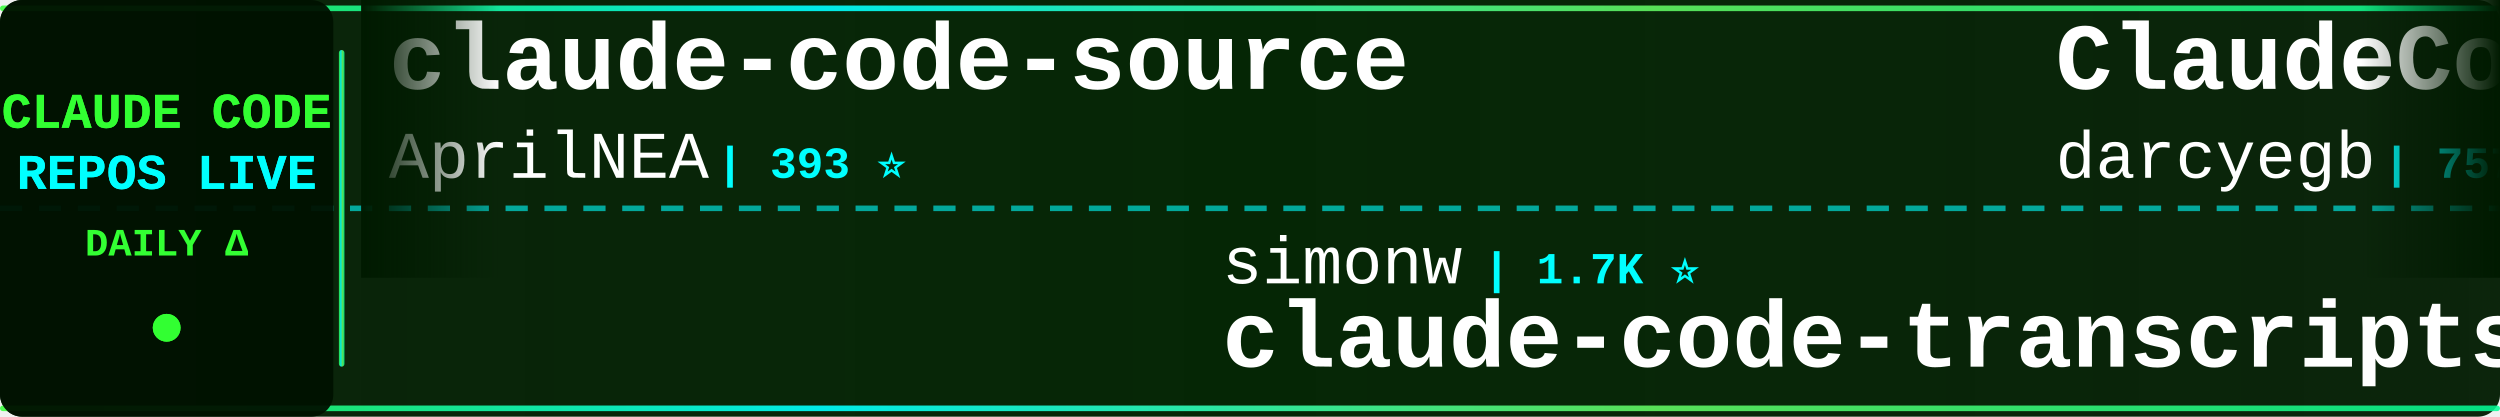
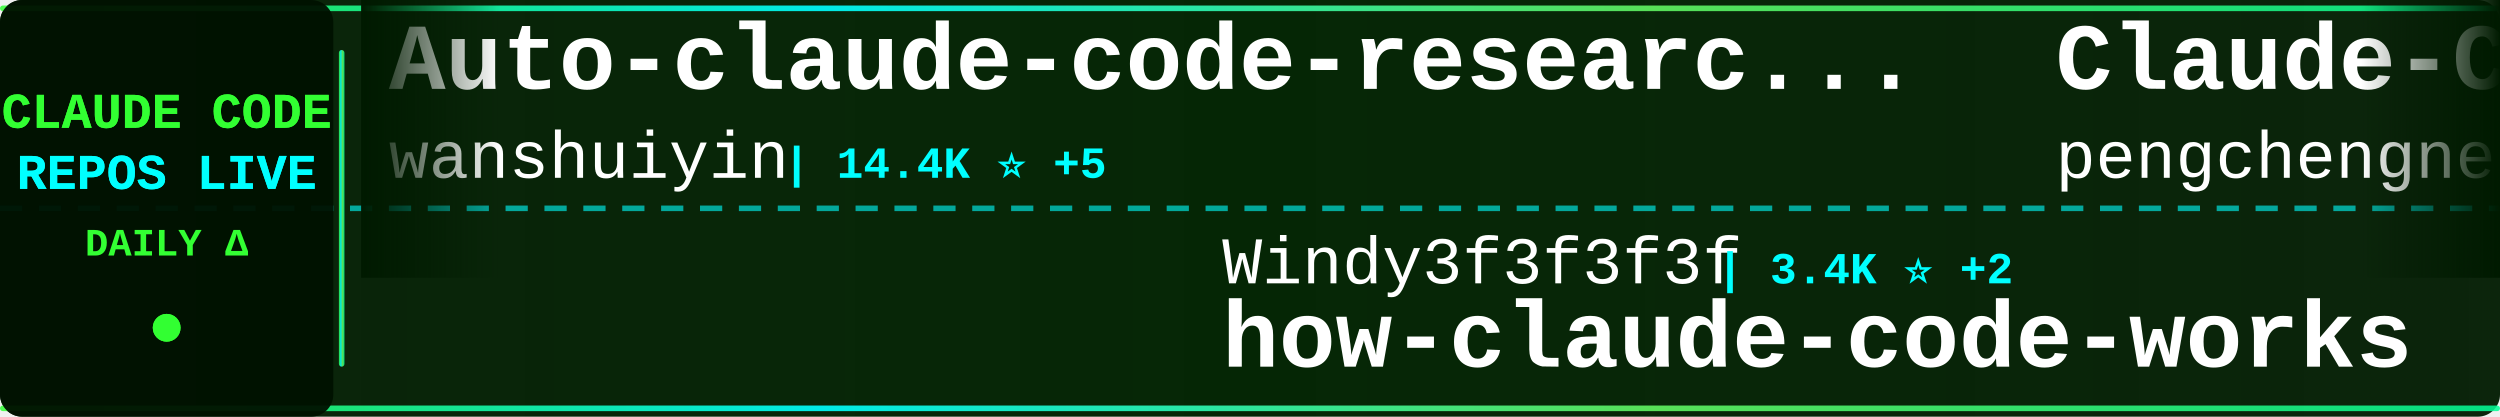
<svg xmlns="http://www.w3.org/2000/svg" width="900" height="150">
  <defs>
    <linearGradient id="tickerBg" x1="0%" y1="0%" x2="100%" y2="0%">
      <stop offset="0%" style="stop-color:#001a00;stop-opacity:0.95" />
      <stop offset="50%" style="stop-color:#002200;stop-opacity:0.98" />
      <stop offset="100%" style="stop-color:#001a00;stop-opacity:0.95" />
    </linearGradient>
    <linearGradient id="borderGrad" x1="0%" y1="0%" x2="100%" y2="0%">
      <stop offset="0%" style="stop-color:#33ff33;stop-opacity:0.85">
        <animate attributeName="stop-opacity" values="0.85;1;0.85" dur="2s" repeatCount="indefinite" />
      </stop>
      <stop offset="33%" style="stop-color:#00ffff;stop-opacity:0.9">
        <animate attributeName="stop-opacity" values="0.9;1;0.9" dur="2.2s" repeatCount="indefinite" />
      </stop>
      <stop offset="66%" style="stop-color:#66ff66;stop-opacity:0.85">
        <animate attributeName="stop-opacity" values="0.85;1;0.85" dur="1.8s" repeatCount="indefinite" />
      </stop>
      <stop offset="100%" style="stop-color:#00ff99;stop-opacity:0.85">
        <animate attributeName="stop-opacity" values="0.85;1;0.85" dur="2s" repeatCount="indefinite" />
      </stop>
    </linearGradient>
    <filter id="textGlow">
      <feGaussianBlur stdDeviation="0.1" result="coloredBlur" />
      <feMerge>
        <feMergeNode in="coloredBlur" />
        <feMergeNode in="SourceGraphic" />
      </feMerge>
    </filter>
    <filter id="metricGlow">
      <feGaussianBlur stdDeviation="0.2" result="coloredBlur" />
      <feMerge>
        <feMergeNode in="coloredBlur" />
        <feMergeNode in="SourceGraphic" />
      </feMerge>
    </filter>
    <linearGradient id="leftFade" x1="0%" y1="0%" x2="100%" y2="0%">
      <stop offset="0%" style="stop-color:#001a00;stop-opacity:1" />
      <stop offset="100%" style="stop-color:#001a00;stop-opacity:0" />
    </linearGradient>
    <linearGradient id="rightFade" x1="0%" y1="0%" x2="100%" y2="0%">
      <stop offset="0%" style="stop-color:#001a00;stop-opacity:0" />
      <stop offset="100%" style="stop-color:#001a00;stop-opacity:1" />
    </linearGradient>
  </defs>
  <rect width="900" height="150" fill="url(#tickerBg)" rx="8" />
  <rect x="0" y="2" width="900" height="2" fill="url(#borderGrad)" rx="1" />
  <rect x="0" y="146" width="900" height="2" fill="url(#borderGrad)" rx="1" />
  <line x1="0" y1="75" x2="900" y2="75" stroke="#00ffff" stroke-width="2" stroke-dasharray="8 6" opacity="0.6" />
  <rect x="0" y="0" width="120" height="150" fill="#001100" opacity="0.95" rx="8" />
  <text x="60" y="46" font-family="'Courier New', monospace" font-size="18" font-weight="bold" fill="#33ff33" text-anchor="middle" filter="url(#textGlow)">
    CLAUDE CODE
  </text>
  <text x="60" y="68" font-family="'Courier New', monospace" font-size="18" font-weight="bold" fill="#00ffff" text-anchor="middle" filter="url(#textGlow)">
    REPOS LIVE
  </text>
  <text x="60" y="92" font-family="'Courier New', monospace" font-size="14" font-weight="bold" fill="#33ff33" text-anchor="middle">
    DAILY Δ
  </text>
  <circle cx="60" cy="118" r="5" fill="#33ff33" filter="url(#metricGlow)">
    <animate attributeName="r" values="4;6;4" dur="1.5s" repeatCount="indefinite" />
    <animate attributeName="opacity" values="0.6;1;0.6" dur="1.5s" repeatCount="indefinite" />
  </circle>
  <rect x="122" y="18" width="2" height="114" fill="url(#borderGrad)" rx="1" />
  <clipPath id="tickerClip">
    <rect x="130" y="0" width="770" height="150" />
  </clipPath>
  <g clip-path="url(#tickerClip)">
    <g id="tickerItems">
      <animateTransform attributeName="transform" attributeType="XML" type="translate" from="0 0" to="-3000 0" dur="54s" repeatCount="indefinite" />
      <g transform="translate(0, 0)">
-         <text x="140" y="32" font-family="'Courier New', monospace" font-size="34" font-weight="bold" fill="#ffffff">claude-code-source</text>
-         <text x="140" y="64" font-family="'Courier New', monospace" font-size="24" font-weight="normal" fill="#ffffff" opacity="1.0">AprilNEA</text>
-         <text x="258" y="64" font-family="'Courier New', monospace" font-size="16" font-weight="bold" fill="#00ffff"> | 393 ⭐</text>
+         <text x="140" y="32" font-family="'Courier New', monospace" font-size="34" font-weight="bold" fill="#ffffff">Auto-claude-code-researc...</text>
+         <text x="140" y="64" font-family="'Courier New', monospace" font-size="24" font-weight="normal" fill="#ffffff" opacity="1.0">wanshuiyin</text>
+         <text x="282" y="64" font-family="'Courier New', monospace" font-size="16" font-weight="bold" fill="#00ffff"> | 14.4K ⭐ +5</text>
      </g>
      <g transform="translate(300, 0)">
-         <text x="140" y="102" font-family="'Courier New', monospace" font-size="24" font-weight="normal" fill="#ffffff" opacity="1.0">simonw</text>
-         <text x="234" y="102" font-family="'Courier New', monospace" font-size="16" font-weight="bold" fill="#00ffff"> | 1.7K ⭐</text>
-         <text x="140" y="132" font-family="'Courier New', monospace" font-size="34" font-weight="bold" fill="#ffffff">claude-code-transcripts</text>
+         <text x="140" y="102" font-family="'Courier New', monospace" font-size="24" font-weight="normal" fill="#ffffff" opacity="1.0">Windy3f3f3f3f</text>
+         <text x="318" y="102" font-family="'Courier New', monospace" font-size="16" font-weight="bold" fill="#00ffff"> | 3.4K ⭐ +2</text>
+         <text x="140" y="132" font-family="'Courier New', monospace" font-size="34" font-weight="bold" fill="#ffffff">how-claude-code-works</text>
      </g>
      <g transform="translate(600, 0)">
-         <text x="140" y="32" font-family="'Courier New', monospace" font-size="34" font-weight="bold" fill="#ffffff">ClaudeCodeAgents</text>
-         <text x="140" y="64" font-family="'Courier New', monospace" font-size="24" font-weight="normal" fill="#ffffff" opacity="1.0">darcyegb</text>
-         <text x="258" y="64" font-family="'Courier New', monospace" font-size="16" font-weight="bold" fill="#00ffff"> | 757 ⭐</text>
+         <text x="140" y="32" font-family="'Courier New', monospace" font-size="34" font-weight="bold" fill="#ffffff">Claude-Code</text>
+         <text x="140" y="64" font-family="'Courier New', monospace" font-size="24" font-weight="normal" fill="#ffffff" opacity="1.0">pengchengneo</text>
+         <text x="306" y="64" font-family="'Courier New', monospace" font-size="16" font-weight="bold" fill="#00ffff"> | 1.7K ⭐</text>
      </g>
      <g transform="translate(900, 0)">
-         <text x="140" y="102" font-family="'Courier New', monospace" font-size="24" font-weight="normal" fill="#ffffff" opacity="1.0">rohitg00</text>
-         <text x="258" y="102" font-family="'Courier New', monospace" font-size="16" font-weight="bold" fill="#00ffff"> | 2.5K ⭐ +1</text>
-         <text x="140" y="132" font-family="'Courier New', monospace" font-size="34" font-weight="bold" fill="#ffffff">awesome-claude-code-tool...</text>
+         <text x="140" y="102" font-family="'Courier New', monospace" font-size="24" font-weight="normal" fill="#ffffff" opacity="1.0">anthropics</text>
+         <text x="282" y="102" font-family="'Courier New', monospace" font-size="16" font-weight="bold" fill="#00ffff"> | 5.8K ⭐</text>
+         <text x="140" y="132" font-family="'Courier New', monospace" font-size="34" font-weight="bold" fill="#ffffff">claude-code-security-rev...</text>
      </g>
      <g transform="translate(1200, 0)">
-         <text x="140" y="32" font-family="'Courier New', monospace" font-size="34" font-weight="bold" fill="#ffffff">Claude-Code-Game-Studios</text>
-         <text x="140" y="64" font-family="'Courier New', monospace" font-size="24" font-weight="normal" fill="#ffffff" opacity="1.0">Donchitos</text>
-         <text x="270" y="64" font-family="'Courier New', monospace" font-size="16" font-weight="bold" fill="#00ffff"> | 23.7K ⭐ +1</text>
+         <text x="140" y="32" font-family="'Courier New', monospace" font-size="34" font-weight="bold" fill="#ffffff">oh-my-claudecode</text>
+         <text x="140" y="64" font-family="'Courier New', monospace" font-size="24" font-weight="normal" fill="#ffffff" opacity="1.0">Yeachan-Heo</text>
+         <text x="294" y="64" font-family="'Courier New', monospace" font-size="16" font-weight="bold" fill="#00ffff"> | 38.5K ⭐ +2</text>
      </g>
      <g transform="translate(1500, 0)">
        <text x="140" y="102" font-family="'Courier New', monospace" font-size="24" font-weight="normal" fill="#ffffff" opacity="1.0">ghuntley</text>
        <text x="258" y="102" font-family="'Courier New', monospace" font-size="16" font-weight="bold" fill="#00ffff"> | 989 ⭐</text>
        <text x="140" y="132" font-family="'Courier New', monospace" font-size="34" font-weight="bold" fill="#ffffff">claude-code-source-code-...</text>
      </g>
      <g transform="translate(1800, 0)">
-         <text x="140" y="32" font-family="'Courier New', monospace" font-size="34" font-weight="bold" fill="#ffffff">claude-code-engineering</text>
-         <text x="140" y="64" font-family="'Courier New', monospace" font-size="24" font-weight="normal" fill="#ffffff" opacity="1.0">huangjia2019</text>
-         <text x="306" y="64" font-family="'Courier New', monospace" font-size="16" font-weight="bold" fill="#00ffff"> | 1.1K ⭐</text>
+         <text x="140" y="32" font-family="'Courier New', monospace" font-size="34" font-weight="bold" fill="#ffffff">claude-code-best-practic...</text>
+         <text x="140" y="64" font-family="'Courier New', monospace" font-size="24" font-weight="normal" fill="#ffffff" opacity="1.0">shanraisshan</text>
+         <text x="306" y="64" font-family="'Courier New', monospace" font-size="16" font-weight="bold" fill="#00ffff"> | 64.2K ⭐ +2</text>
      </g>
      <g transform="translate(2100, 0)">
-         <text x="140" y="102" font-family="'Courier New', monospace" font-size="24" font-weight="normal" fill="#ffffff" opacity="1.0">nicedreamzapp</text>
-         <text x="318" y="102" font-family="'Courier New', monospace" font-size="16" font-weight="bold" fill="#00ffff"> | 3.2K ⭐ +1</text>
-         <text x="140" y="132" font-family="'Courier New', monospace" font-size="34" font-weight="bold" fill="#ffffff">claude-code-local</text>
+         <text x="140" y="102" font-family="'Courier New', monospace" font-size="24" font-weight="normal" fill="#ffffff" opacity="1.0">zstmfhy</text>
+         <text x="246" y="102" font-family="'Courier New', monospace" font-size="16" font-weight="bold" fill="#00ffff"> | 190 ⭐</text>
+         <text x="140" y="132" font-family="'Courier New', monospace" font-size="34" font-weight="bold" fill="#ffffff">Claude-code</text>
      </g>
      <g transform="translate(2400, 0)">
-         <text x="140" y="32" font-family="'Courier New', monospace" font-size="34" font-weight="bold" fill="#ffffff">claude-skills</text>
-         <text x="140" y="64" font-family="'Courier New', monospace" font-size="24" font-weight="normal" fill="#ffffff" opacity="1.0">alirezarezvani</text>
-         <text x="330" y="64" font-family="'Courier New', monospace" font-size="16" font-weight="bold" fill="#00ffff"> | 24.2K ⭐ +8</text>
+         <text x="140" y="32" font-family="'Courier New', monospace" font-size="34" font-weight="bold" fill="#ffffff">claude-code-video-toolki...</text>
+         <text x="140" y="64" font-family="'Courier New', monospace" font-size="24" font-weight="normal" fill="#ffffff" opacity="1.0">digitalsamba</text>
+         <text x="306" y="64" font-family="'Courier New', monospace" font-size="16" font-weight="bold" fill="#00ffff"> | 1.9K ⭐</text>
      </g>
      <g transform="translate(2700, 0)">
-         <text x="140" y="102" font-family="'Courier New', monospace" font-size="24" font-weight="normal" fill="#ffffff" opacity="1.0">xu-xiang</text>
-         <text x="258" y="102" font-family="'Courier New', monospace" font-size="16" font-weight="bold" fill="#00ffff"> | 1.8K ⭐</text>
-         <text x="140" y="132" font-family="'Courier New', monospace" font-size="34" font-weight="bold" fill="#ffffff">everything-claude-code-z...</text>
+         <text x="140" y="102" font-family="'Courier New', monospace" font-size="24" font-weight="normal" fill="#ffffff" opacity="1.0">Cranot</text>
+         <text x="234" y="102" font-family="'Courier New', monospace" font-size="16" font-weight="bold" fill="#00ffff"> | 2.9K ⭐</text>
+         <text x="140" y="132" font-family="'Courier New', monospace" font-size="34" font-weight="bold" fill="#ffffff">claude-code-guide</text>
      </g>
      <g transform="translate(3000, 0)">
-         <text x="140" y="32" font-family="'Courier New', monospace" font-size="34" font-weight="bold" fill="#ffffff">claude-code-source</text>
-         <text x="140" y="64" font-family="'Courier New', monospace" font-size="24" font-weight="normal" fill="#ffffff" opacity="1.0">AprilNEA</text>
-         <text x="258" y="64" font-family="'Courier New', monospace" font-size="16" font-weight="bold" fill="#00ffff"> | 393 ⭐</text>
+         <text x="140" y="32" font-family="'Courier New', monospace" font-size="34" font-weight="bold" fill="#ffffff">Auto-claude-code-researc...</text>
+         <text x="140" y="64" font-family="'Courier New', monospace" font-size="24" font-weight="normal" fill="#ffffff" opacity="1.0">wanshuiyin</text>
+         <text x="282" y="64" font-family="'Courier New', monospace" font-size="16" font-weight="bold" fill="#00ffff"> | 14.4K ⭐ +5</text>
      </g>
      <g transform="translate(3300, 0)">
-         <text x="140" y="102" font-family="'Courier New', monospace" font-size="24" font-weight="normal" fill="#ffffff" opacity="1.0">simonw</text>
-         <text x="234" y="102" font-family="'Courier New', monospace" font-size="16" font-weight="bold" fill="#00ffff"> | 1.7K ⭐</text>
-         <text x="140" y="132" font-family="'Courier New', monospace" font-size="34" font-weight="bold" fill="#ffffff">claude-code-transcripts</text>
+         <text x="140" y="102" font-family="'Courier New', monospace" font-size="24" font-weight="normal" fill="#ffffff" opacity="1.0">Windy3f3f3f3f</text>
+         <text x="318" y="102" font-family="'Courier New', monospace" font-size="16" font-weight="bold" fill="#00ffff"> | 3.4K ⭐ +2</text>
+         <text x="140" y="132" font-family="'Courier New', monospace" font-size="34" font-weight="bold" fill="#ffffff">how-claude-code-works</text>
      </g>
      <g transform="translate(3600, 0)">
-         <text x="140" y="32" font-family="'Courier New', monospace" font-size="34" font-weight="bold" fill="#ffffff">ClaudeCodeAgents</text>
-         <text x="140" y="64" font-family="'Courier New', monospace" font-size="24" font-weight="normal" fill="#ffffff" opacity="1.0">darcyegb</text>
-         <text x="258" y="64" font-family="'Courier New', monospace" font-size="16" font-weight="bold" fill="#00ffff"> | 757 ⭐</text>
+         <text x="140" y="32" font-family="'Courier New', monospace" font-size="34" font-weight="bold" fill="#ffffff">Claude-Code</text>
+         <text x="140" y="64" font-family="'Courier New', monospace" font-size="24" font-weight="normal" fill="#ffffff" opacity="1.0">pengchengneo</text>
+         <text x="306" y="64" font-family="'Courier New', monospace" font-size="16" font-weight="bold" fill="#00ffff"> | 1.7K ⭐</text>
      </g>
      <g transform="translate(3900, 0)">
-         <text x="140" y="102" font-family="'Courier New', monospace" font-size="24" font-weight="normal" fill="#ffffff" opacity="1.0">rohitg00</text>
-         <text x="258" y="102" font-family="'Courier New', monospace" font-size="16" font-weight="bold" fill="#00ffff"> | 2.5K ⭐ +1</text>
-         <text x="140" y="132" font-family="'Courier New', monospace" font-size="34" font-weight="bold" fill="#ffffff">awesome-claude-code-tool...</text>
+         <text x="140" y="102" font-family="'Courier New', monospace" font-size="24" font-weight="normal" fill="#ffffff" opacity="1.0">anthropics</text>
+         <text x="282" y="102" font-family="'Courier New', monospace" font-size="16" font-weight="bold" fill="#00ffff"> | 5.8K ⭐</text>
+         <text x="140" y="132" font-family="'Courier New', monospace" font-size="34" font-weight="bold" fill="#ffffff">claude-code-security-rev...</text>
      </g>
    </g>
  </g>
  <rect x="130" y="0" width="50" height="100" fill="url(#leftFade)" />
  <rect x="850" y="0" width="50" height="100" fill="url(#rightFade)" />
</svg>
